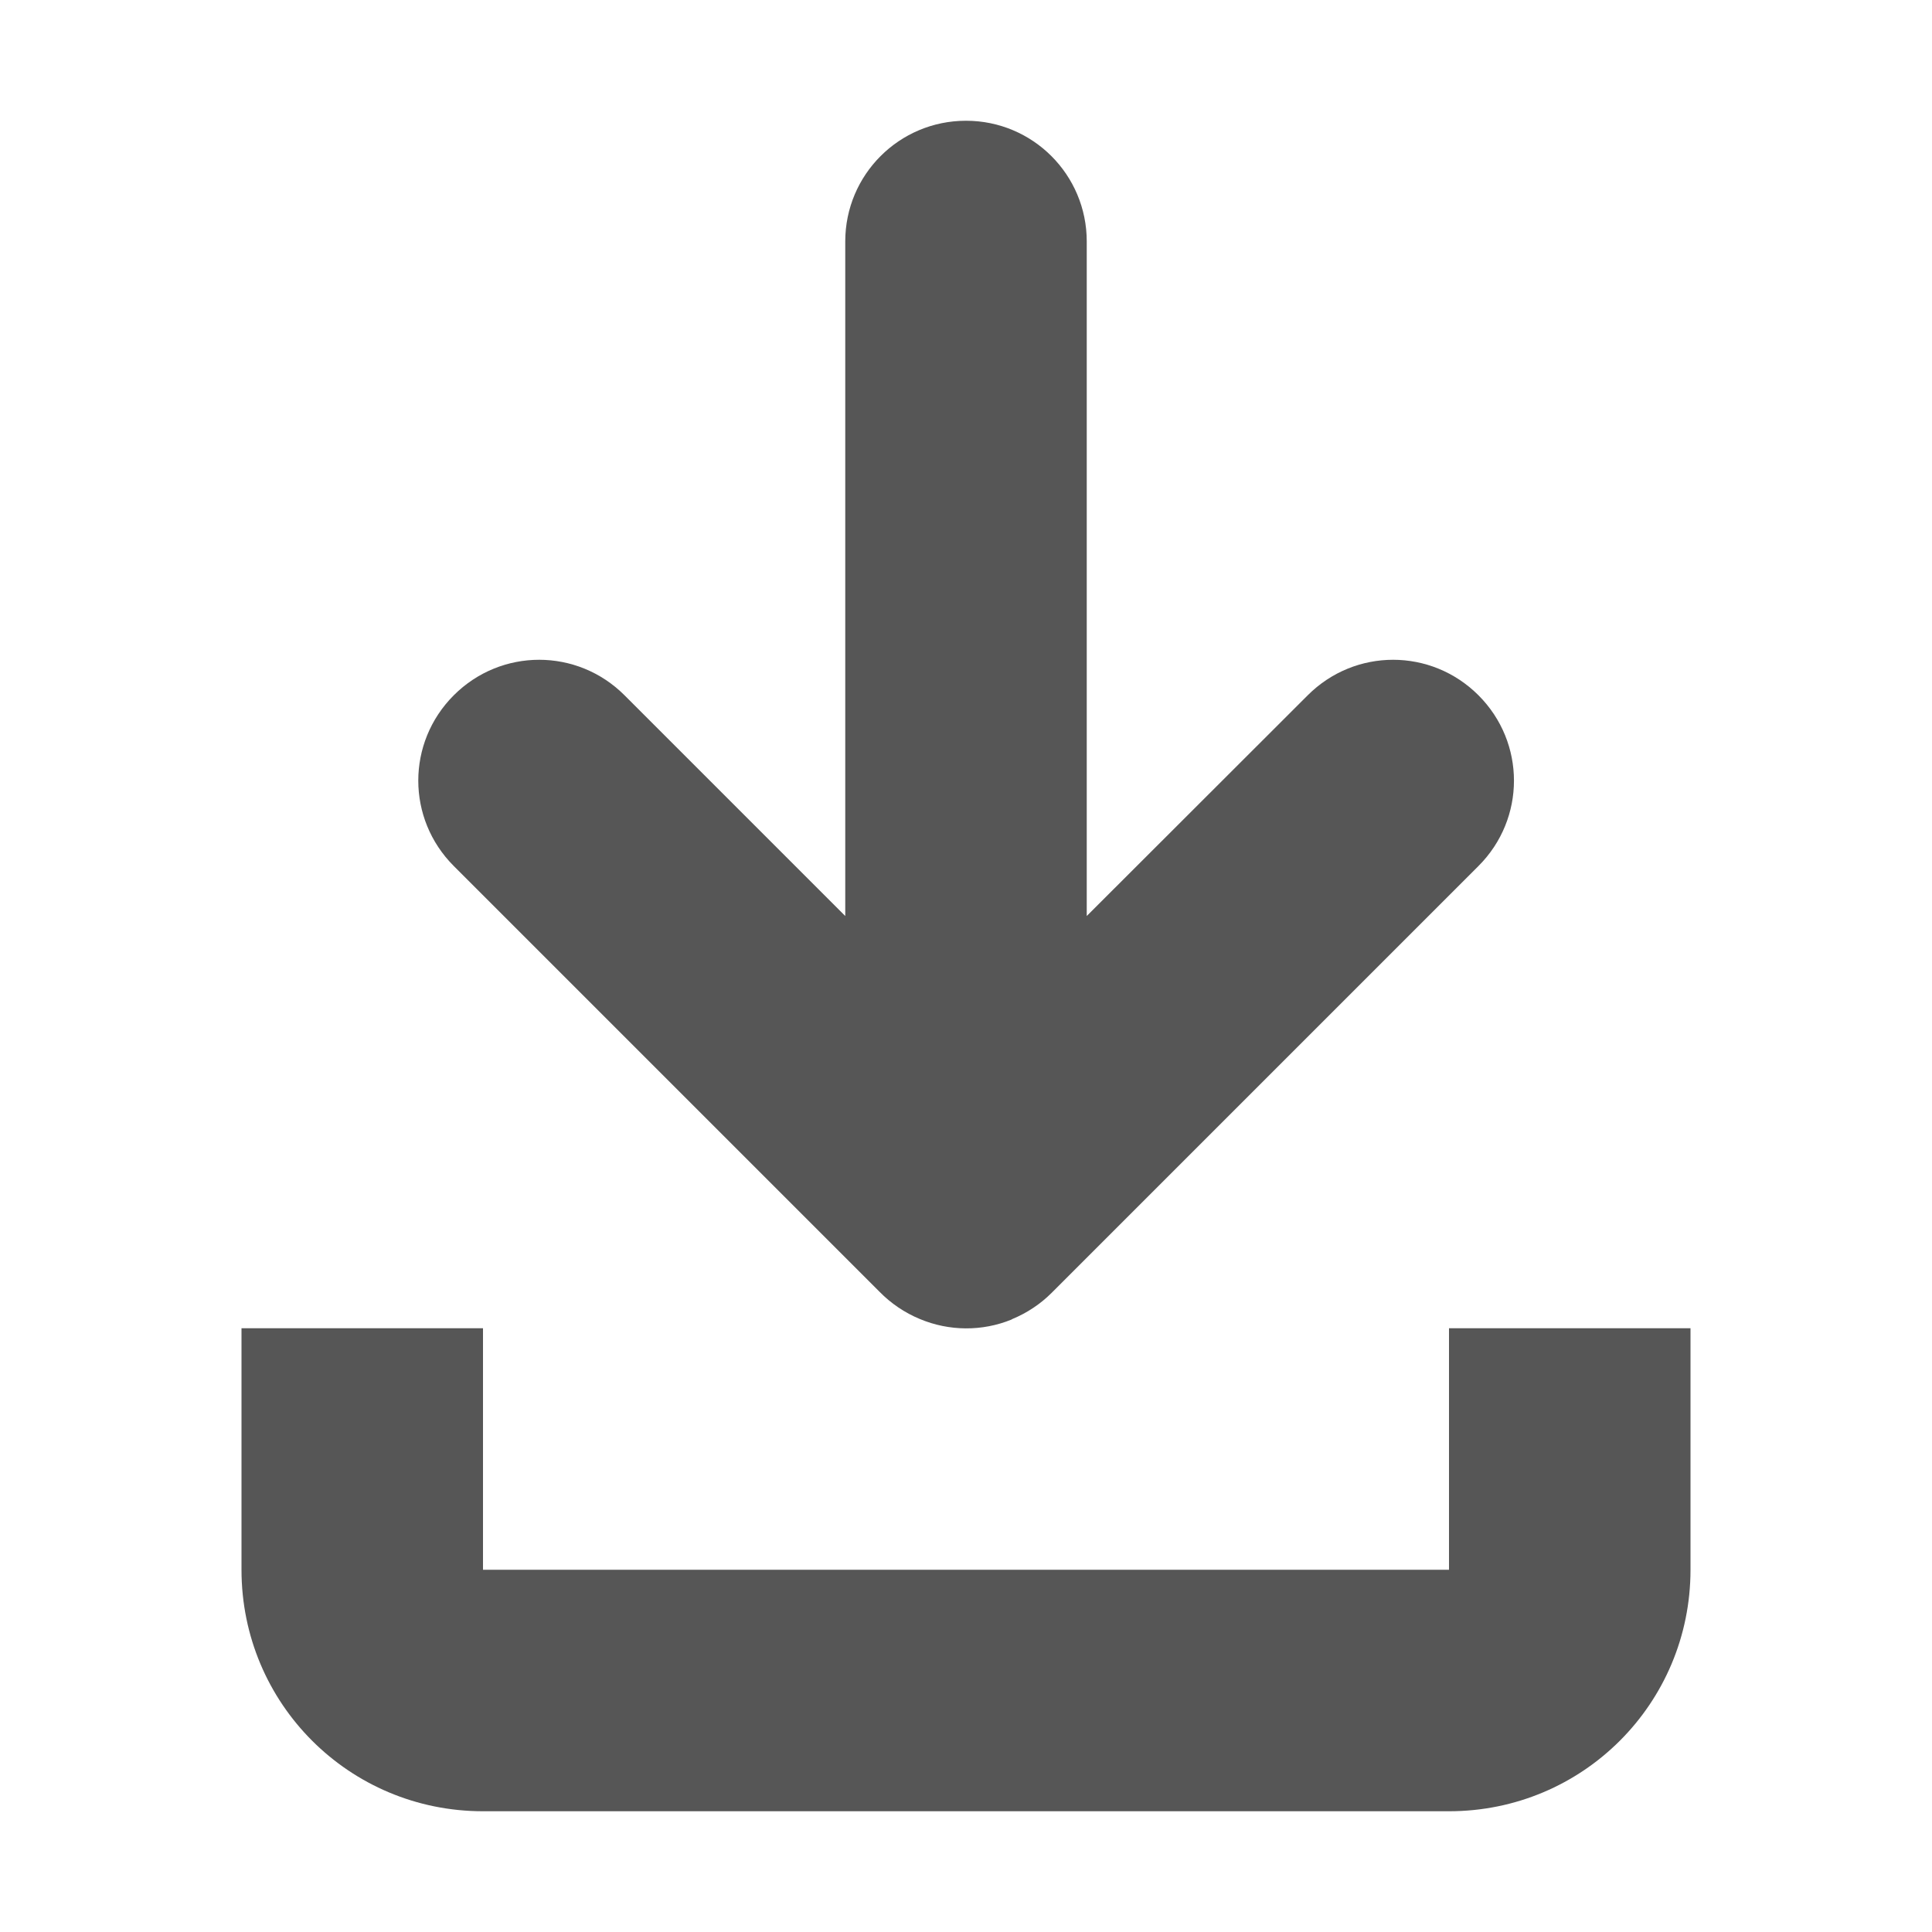
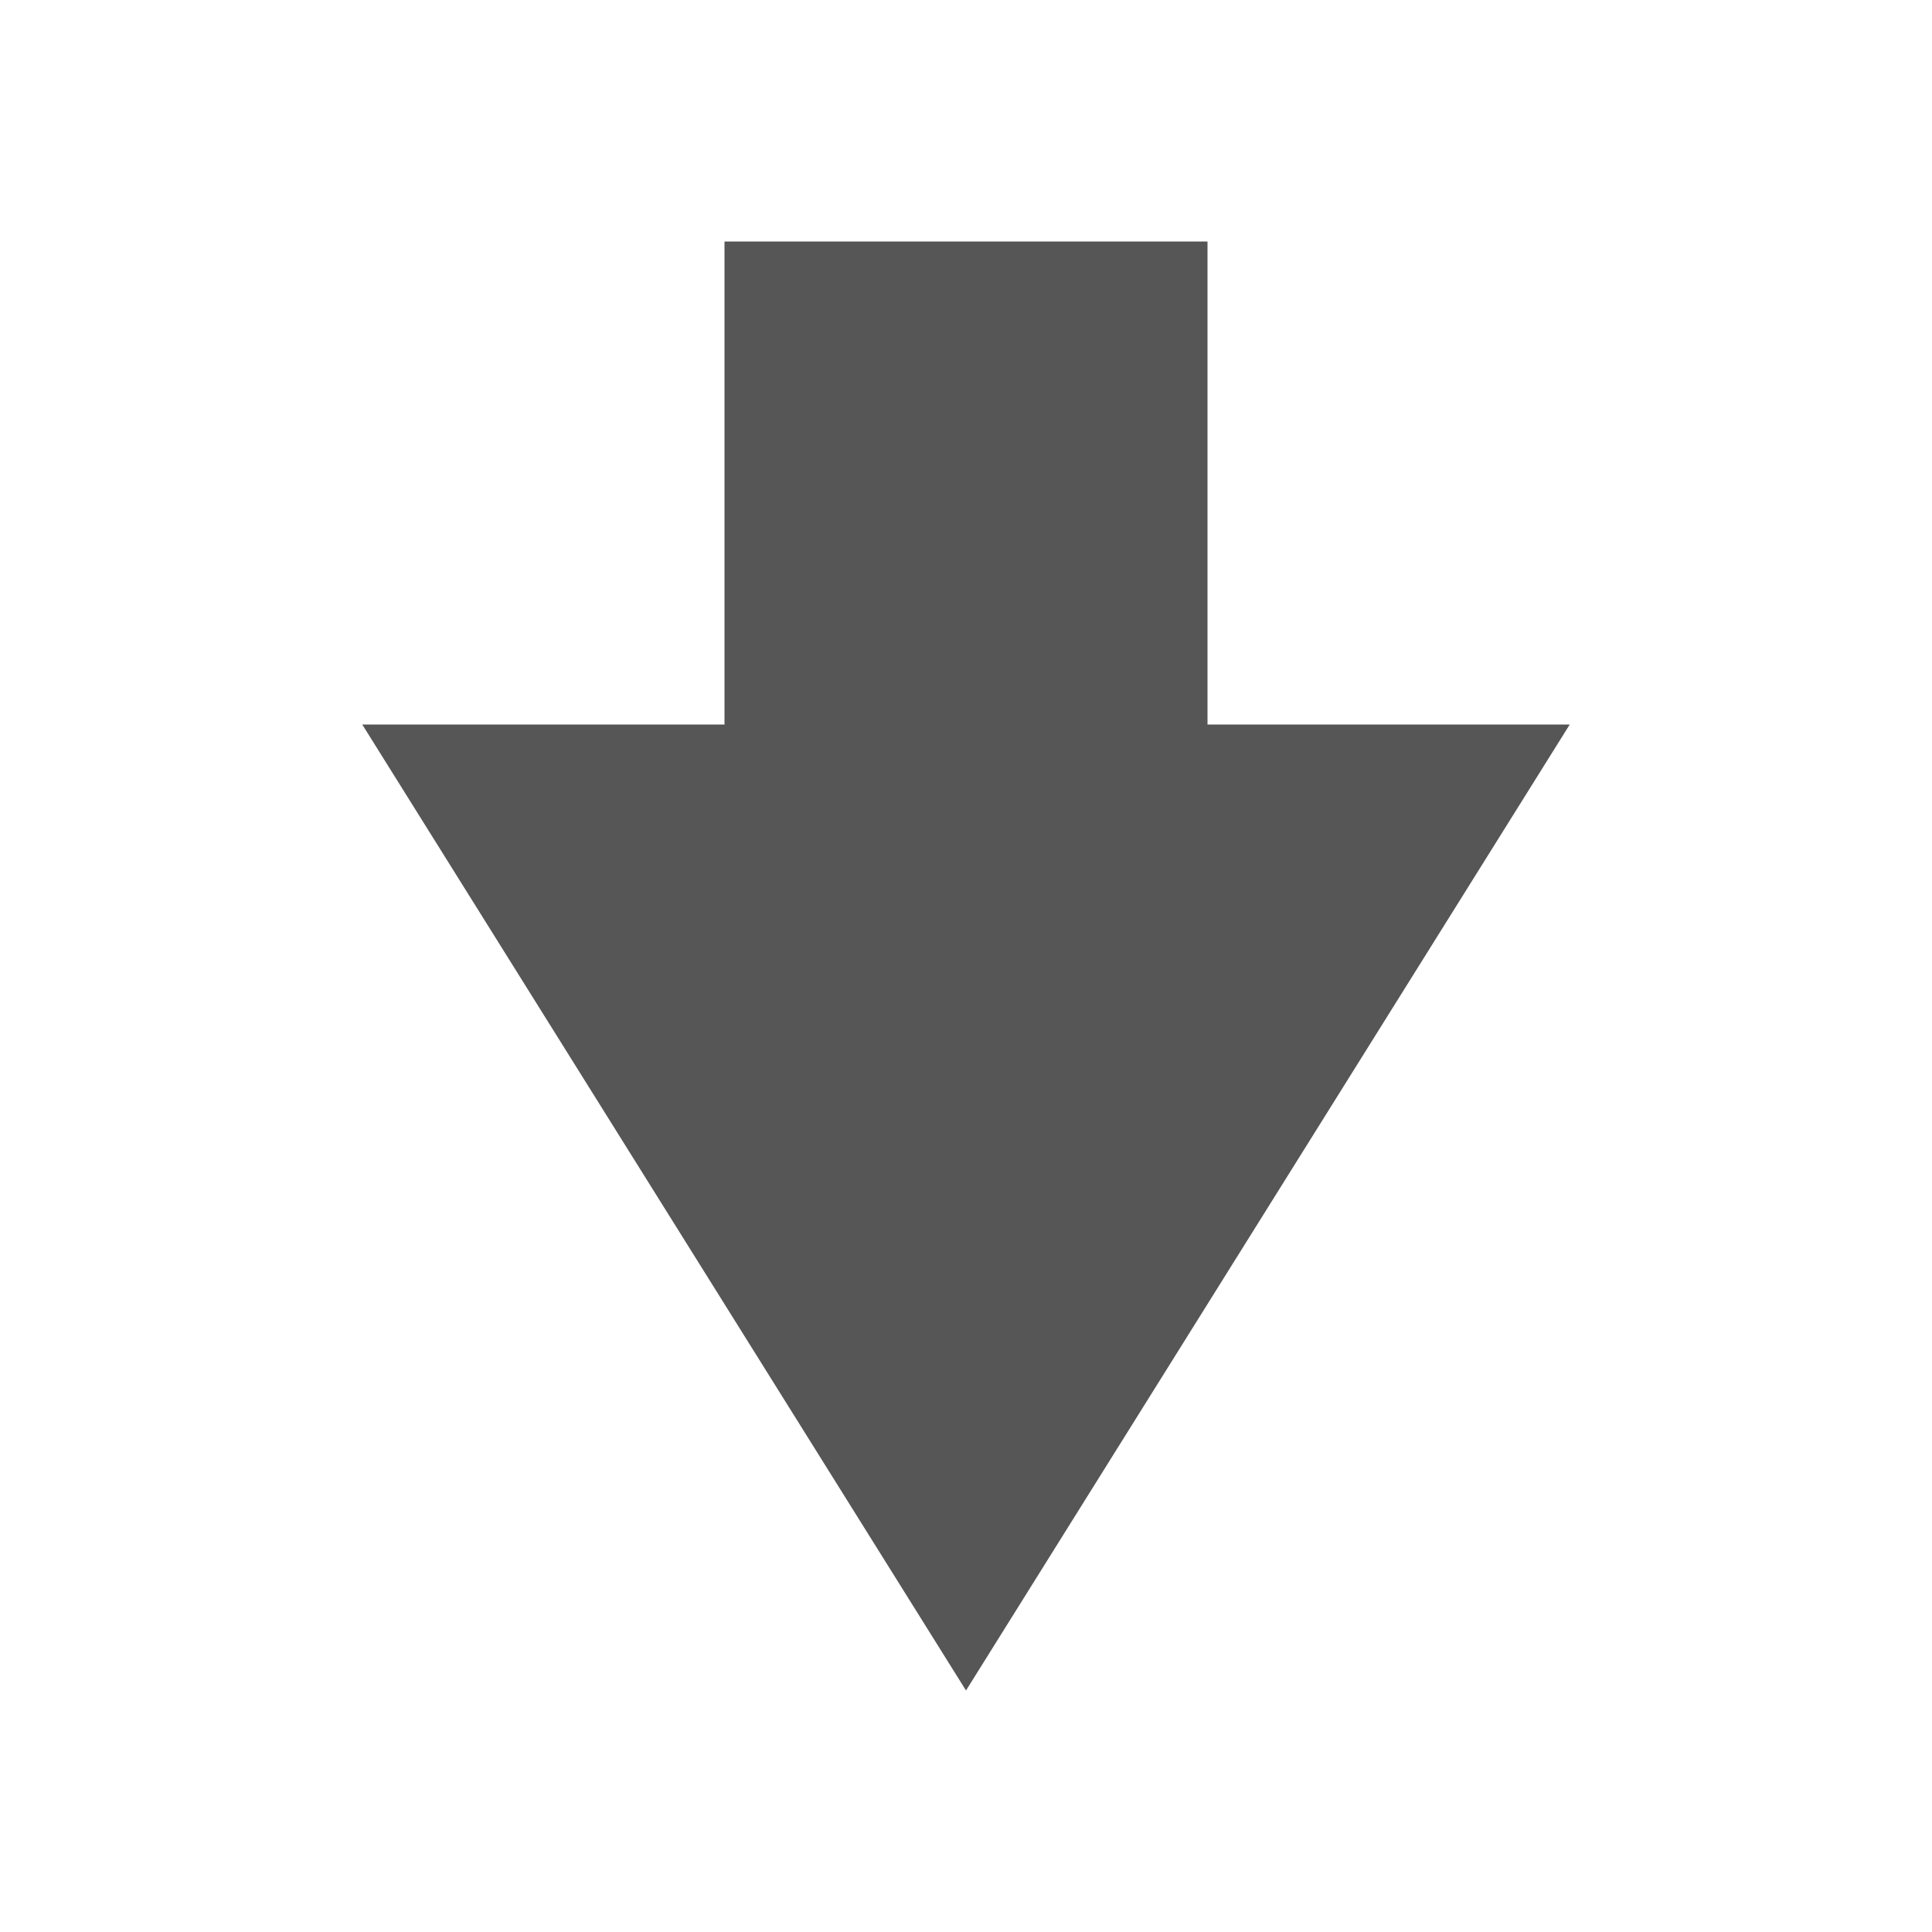
- <svg xmlns="http://www.w3.org/2000/svg" width="16" height="16" version="1.1" viewBox="0 0 16 16">
+ <svg xmlns="http://www.w3.org/2000/svg" width="16" height="16" viewBox="0 0 16 16">
  <defs>
-     <style id="current-color-scheme" type="text/css">.ColorScheme-Text { color:#565656; } .ColorScheme-Highlight { color:#5294e2; }</style>
+     <style id="current-color-scheme" type="text/css">
+    .ColorScheme-Text { color:#565656; } .ColorScheme-Highlight { color:#5294e2; }
+   </style>
  </defs>
-   <path class="ColorScheme-Text" d="m8 1c-0.553 0-1 0.447-1 1v5.586l-1.828-1.828c-0.392-0.392-1.022-0.392-1.414 0s-0.392 1.022 0 1.414l3.525 3.525c0.095 0.097 0.208 0.174 0.336 0.227 0.242 0.101 0.515 0.103 0.758 0.004 0.002-8.68e-4 0.004-3e-3 0.006-0.004 0.123-0.051 0.234-0.125 0.326-0.217l3.535-3.535c0.392-0.392 0.392-1.022 0-1.414-0.392-0.392-1.022-0.392-1.414 0l-1.83 1.828v-5.586c0-0.553-0.447-1-1-1zm-6 10v2c0 1.108 0.892 2 2 2h8c1.108 0 2-0.892 2-2v-2h-2v2h-8v-2z" fill="currentColor" />
+   <path style="fill:currentColor" class="ColorScheme-Text" d="M 6 2 L 6 6 L 3 6 L 8 14 L 13 6 L 10 6 L 10 2 L 6 2 z" />
</svg>
